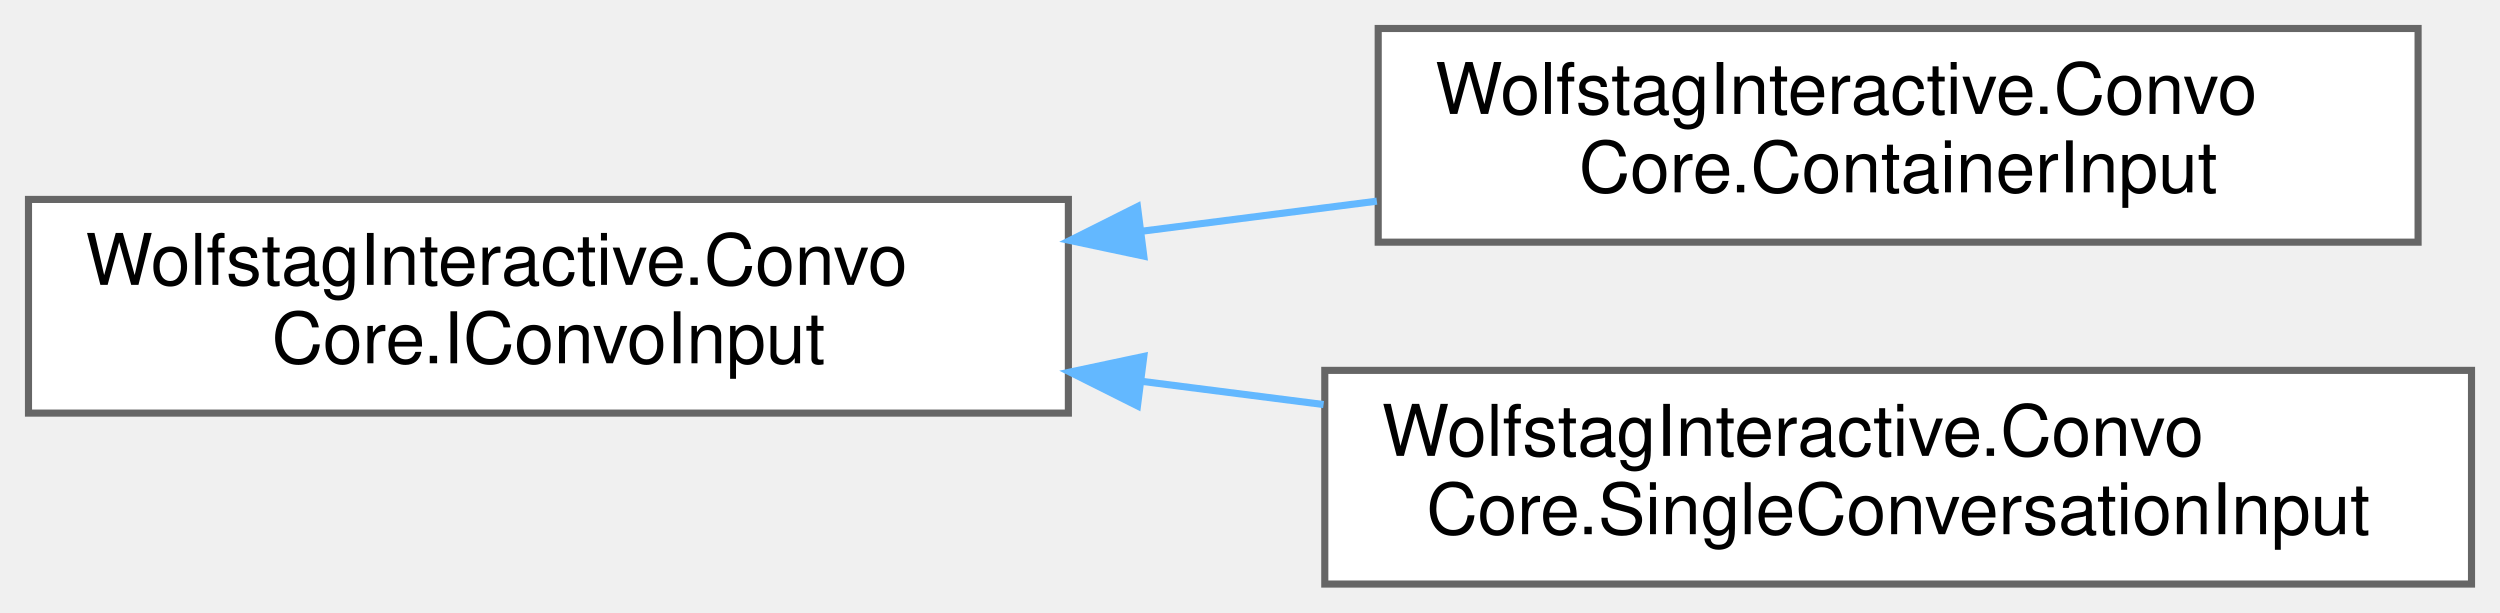
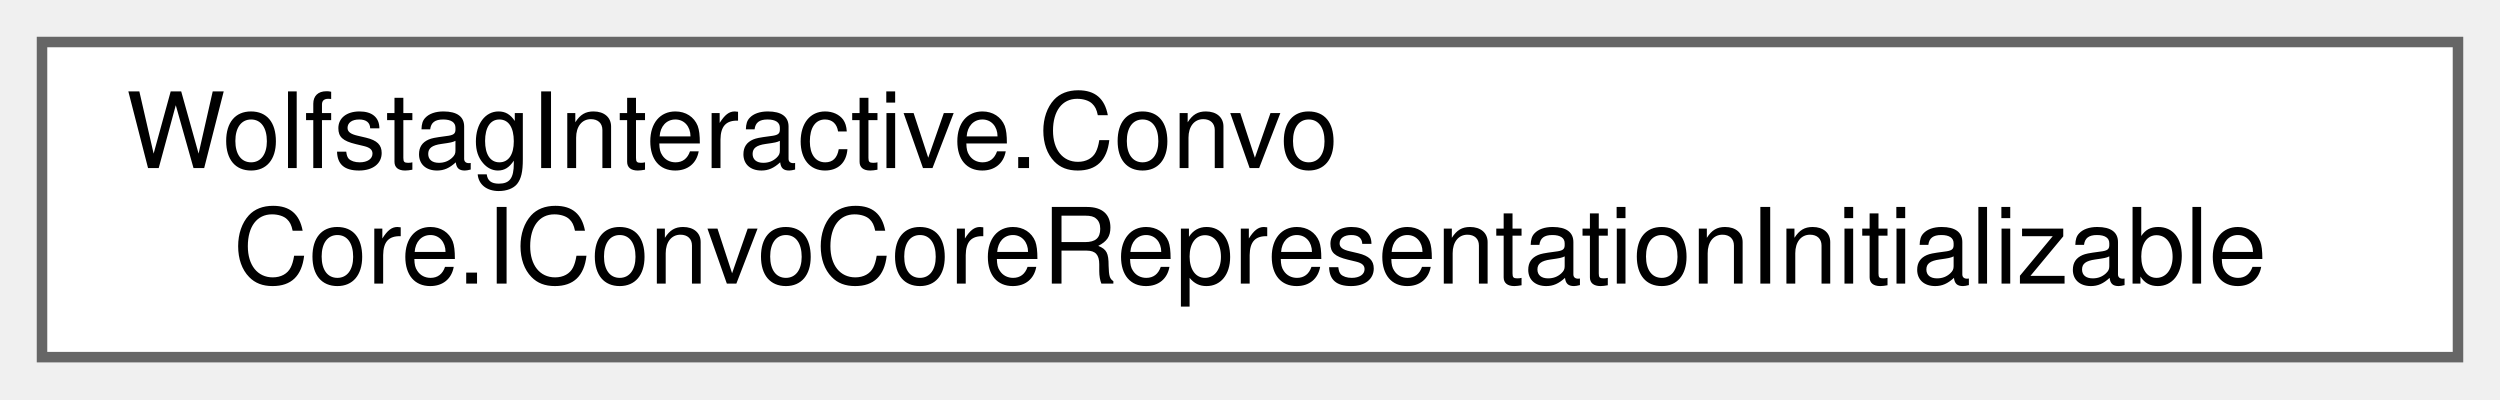
- <svg xmlns="http://www.w3.org/2000/svg" xmlns:xlink="http://www.w3.org/1999/xlink" width="351pt" height="86pt" viewBox="0.00 0.00 351.00 86.00">
-   <g id="graph0" class="graph" transform="scale(1 1) rotate(0) translate(4 82)">
+ <svg xmlns="http://www.w3.org/2000/svg" xmlns:xlink="http://www.w3.org/1999/xlink" width="238pt" height="38pt" viewBox="0.00 0.00 238.00 38.00">
+   <g id="graph0" class="graph" transform="scale(1 1) rotate(0) translate(4 34)">
    <g id="Node000000" class="node">
      <g id="a_Node000000">
-         <a xlink:href="interfaceWolfstagInteractive_1_1ConvoCore_1_1IConvoInput.html" target="_top" xlink:title="Input strategy interface.">
-           <polygon fill="white" stroke="#666666" points="146,-54 0,-54 0,-24 146,-24 146,-54" />
-           <text text-anchor="start" x="8" y="-42" font-family="Helvetica,sans-Serif" font-size="10.00">WolfstagInteractive.Convo</text>
-           <text text-anchor="middle" x="73" y="-31" font-family="Helvetica,sans-Serif" font-size="10.00">Core.IConvoInput</text>
-         </a>
-       </g>
-     </g>
-     <g id="Node000001" class="node">
-       <g id="a_Node000001">
-         <a xlink:href="classWolfstagInteractive_1_1ConvoCore_1_1ContainerInput.html" target="_top" xlink:title="Plays one or more conversations from a ConversationContainer asset.">
-           <polygon fill="white" stroke="#666666" points="335.5,-78 189.5,-78 189.5,-48 335.5,-48 335.5,-78" />
-           <text text-anchor="start" x="197.5" y="-66" font-family="Helvetica,sans-Serif" font-size="10.00">WolfstagInteractive.Convo</text>
-           <text text-anchor="middle" x="262.5" y="-55" font-family="Helvetica,sans-Serif" font-size="10.00">Core.ContainerInput</text>
-         </a>
-       </g>
-     </g>
-     <g id="edge72_Node000000_Node000001" class="edge">
-       <g id="a_edge72_Node000000_Node000001">
-         <a xlink:title=" ">
-           <path fill="none" stroke="#63b8ff" d="M156.26,-49.53C167.27,-50.94 178.49,-52.38 189.31,-53.76" />
-           <polygon fill="#63b8ff" stroke="#63b8ff" points="156.59,-46.04 146.22,-48.24 155.7,-52.99 156.59,-46.04" />
-         </a>
-       </g>
-     </g>
-     <g id="Node000002" class="node">
-       <g id="a_Node000002">
-         <a xlink:href="classWolfstagInteractive_1_1ConvoCore_1_1SingleConversationInput.html" target="_top" xlink:title="Plays a single ConvoCoreConversationData asset directly.">
-           <polygon fill="white" stroke="#666666" points="343,-30 182,-30 182,0 343,0 343,-30" />
-           <text text-anchor="start" x="190" y="-18" font-family="Helvetica,sans-Serif" font-size="10.00">WolfstagInteractive.Convo</text>
-           <text text-anchor="middle" x="262.5" y="-7" font-family="Helvetica,sans-Serif" font-size="10.00">Core.SingleConversationInput</text>
-         </a>
-       </g>
-     </g>
-     <g id="edge73_Node000000_Node000002" class="edge">
-       <g id="a_edge73_Node000000_Node000002">
-         <a xlink:title=" ">
-           <path fill="none" stroke="#63b8ff" d="M156.15,-28.48C164.68,-27.39 173.33,-26.29 181.83,-25.2" />
-           <polygon fill="#63b8ff" stroke="#63b8ff" points="155.7,-25.01 146.22,-29.76 156.59,-31.96 155.7,-25.01" />
+         <a xlink:href="interfaceWolfstagInteractive_1_1ConvoCore_1_1IConvoCoreRepresentationInitializable.html" target="_top" xlink:title="Optional interface for character representations that require manual initialization.">
+           <polygon fill="white" stroke="#666666" points="230,-30 0,-30 0,0 230,0 230,-30" />
+           <text text-anchor="start" x="8" y="-18" font-family="Helvetica,sans-Serif" font-size="10.00">WolfstagInteractive.Convo</text>
+           <text text-anchor="middle" x="115" y="-7" font-family="Helvetica,sans-Serif" font-size="10.00">Core.IConvoCoreRepresentationInitializable</text>
        </a>
      </g>
    </g>
  </g>
</svg>
